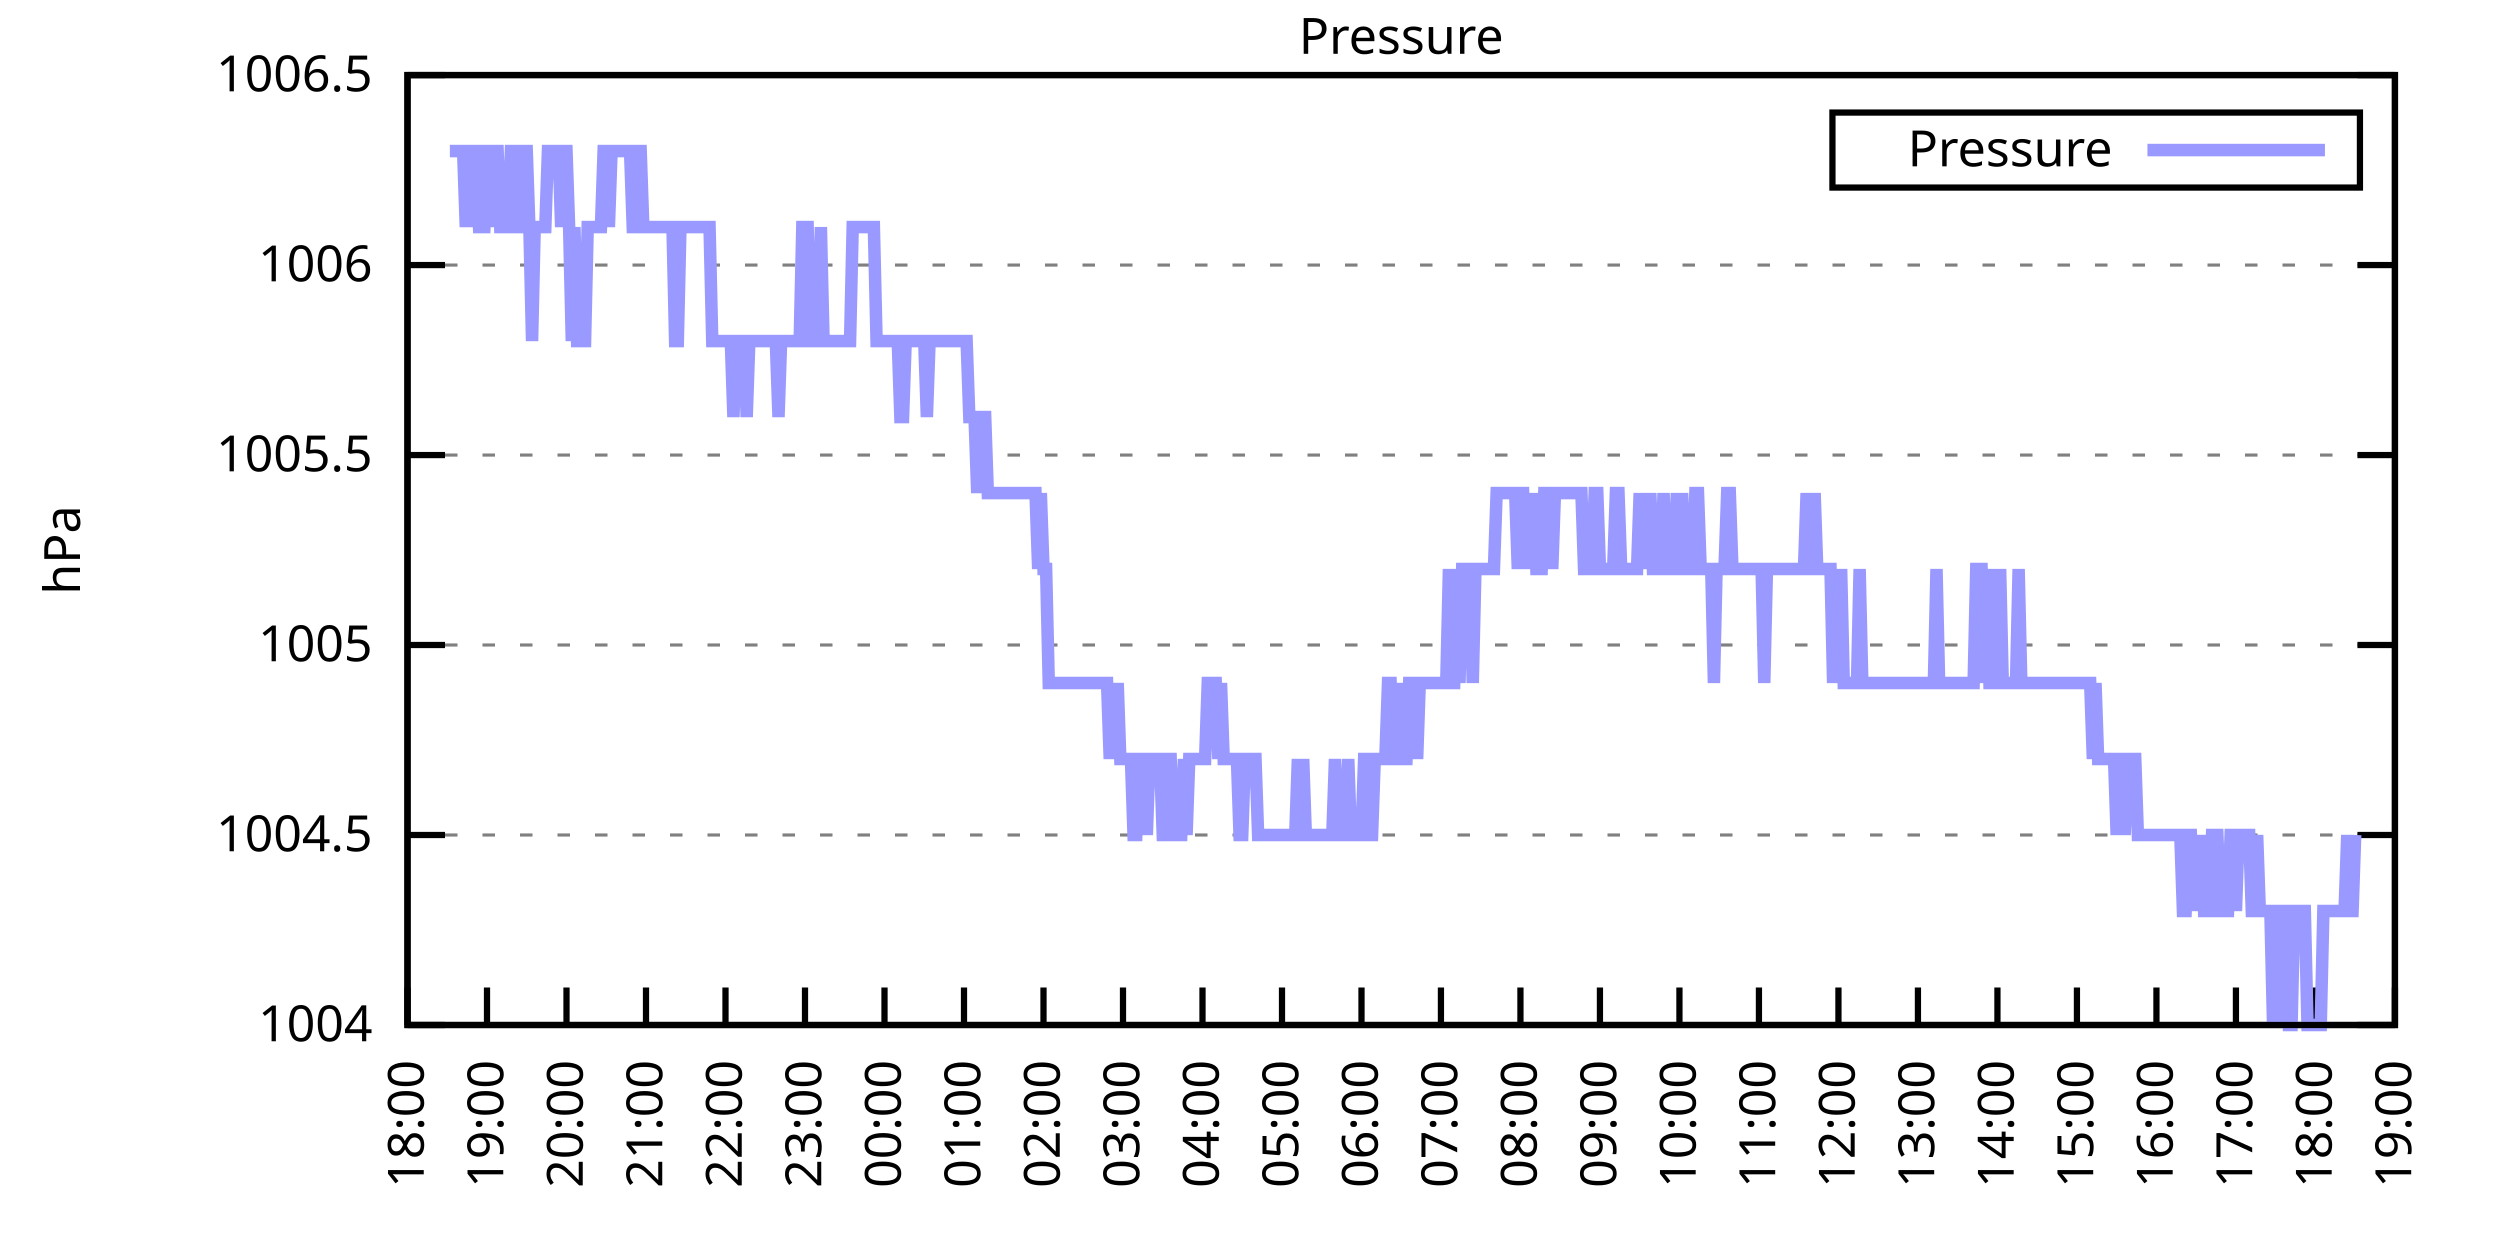
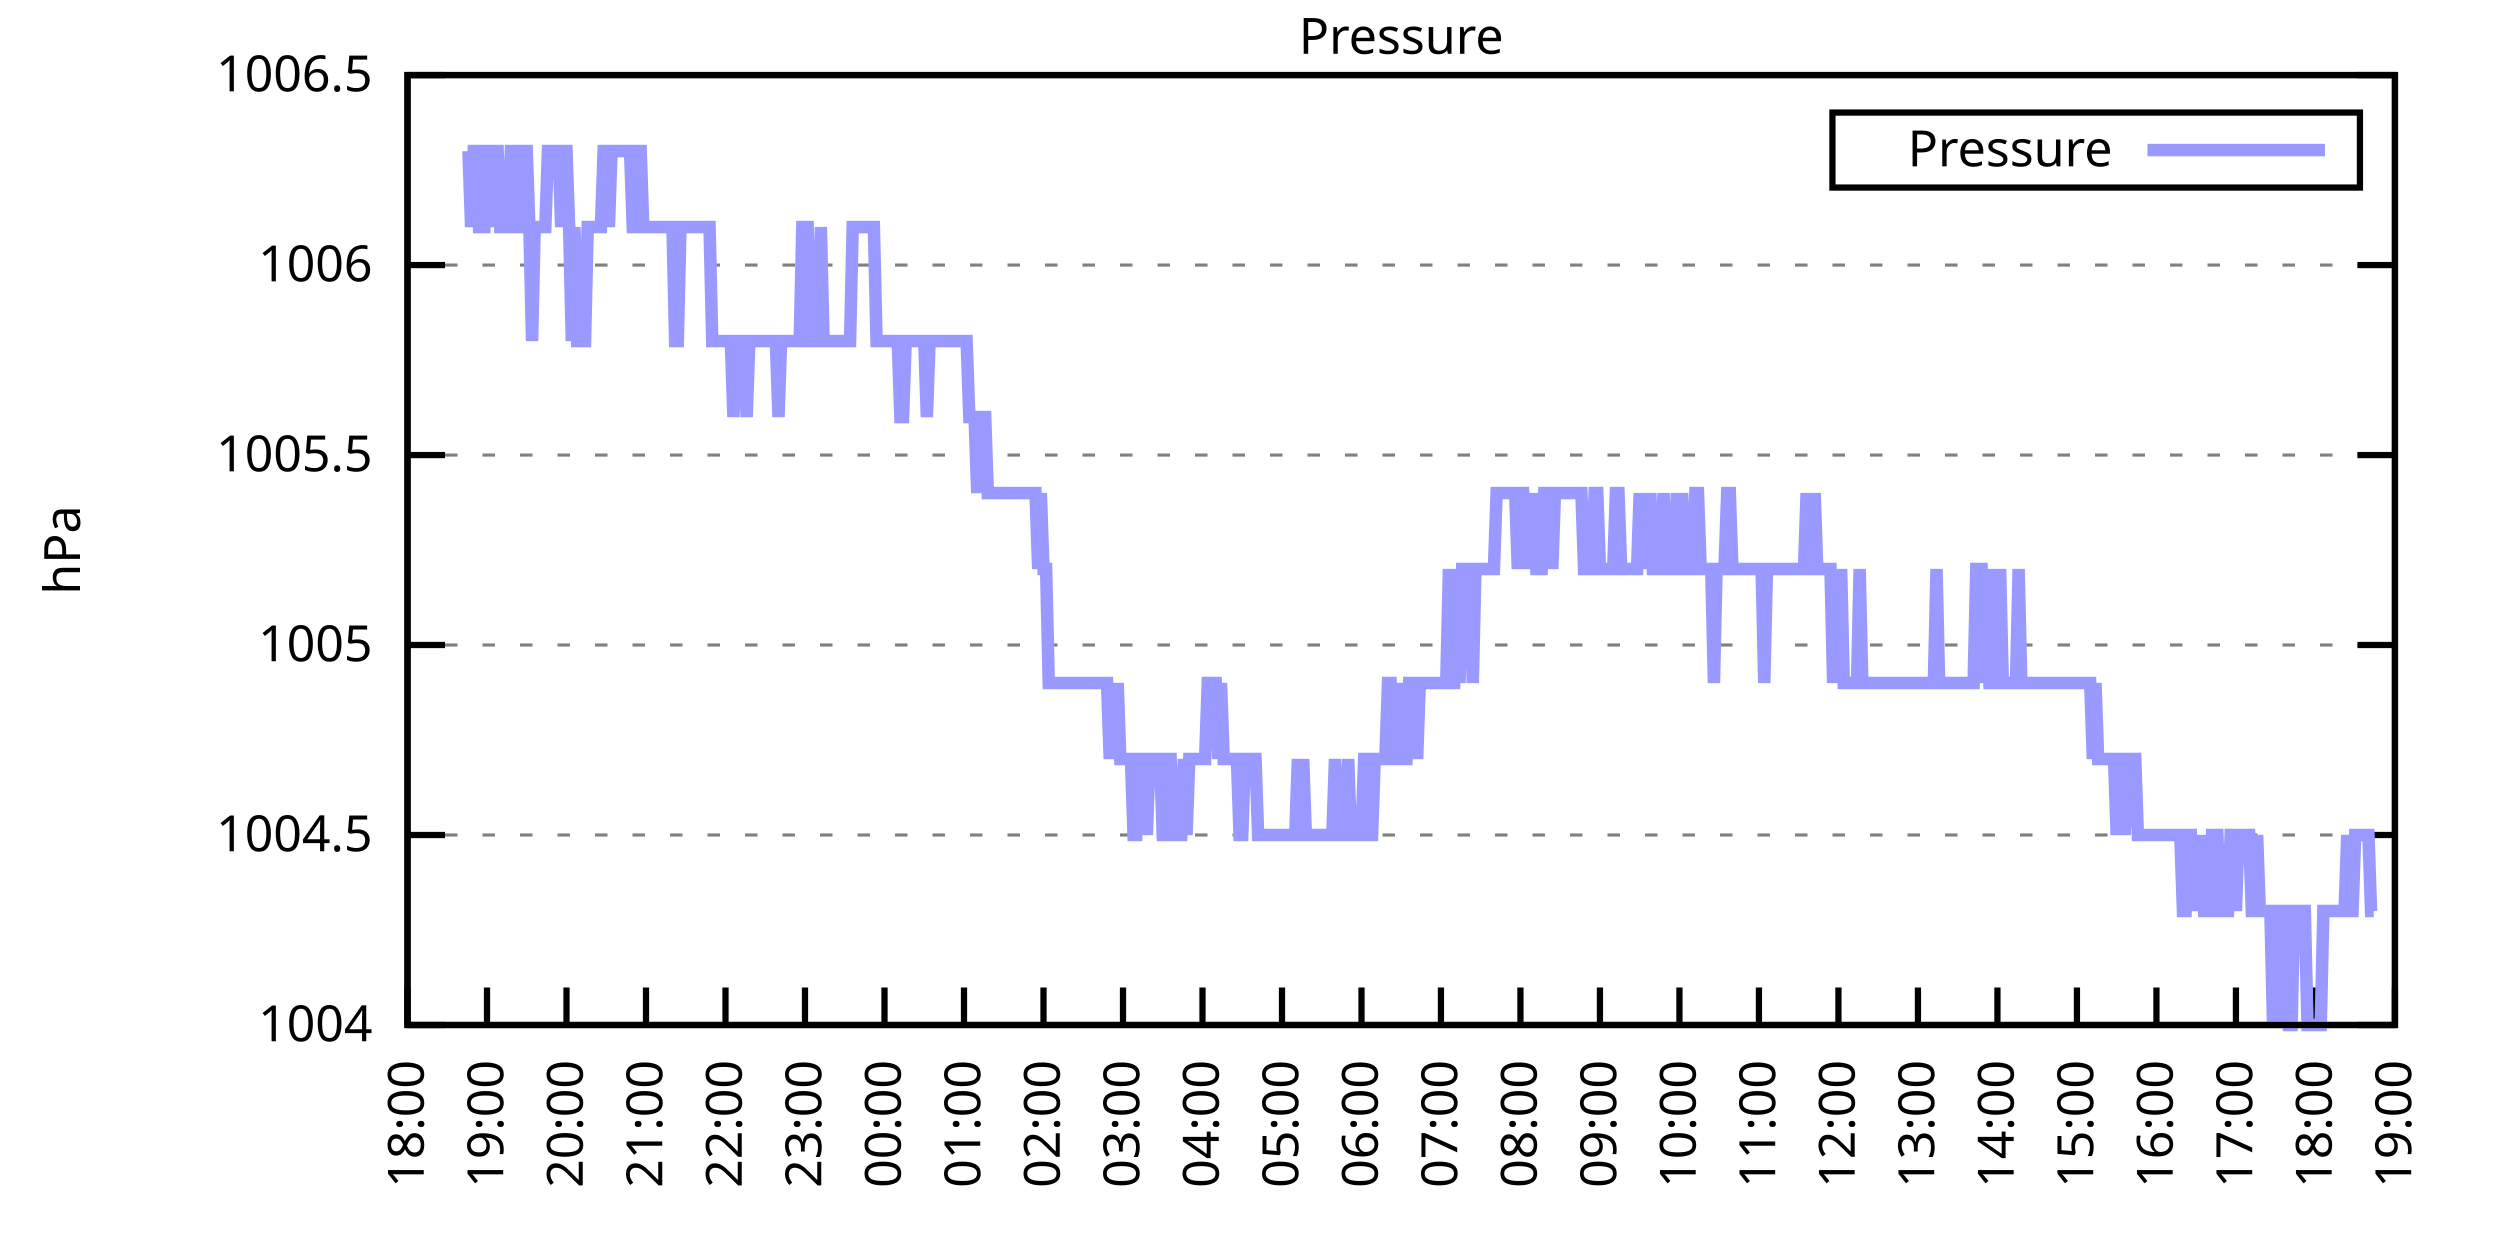
<svg xmlns="http://www.w3.org/2000/svg" xmlns:xlink="http://www.w3.org/1999/xlink" width="400" height="200" viewBox="0 0 400 200">
  <g id="gnuplot_canvas">
    <rect x="0" y="0" width="400" height="200" fill="none" />
    <defs>
      <circle id="gpDot" r="0.5" stroke-width="0.5" stroke="currentColor" />
      <path id="gpPt0" stroke-width="0.333" stroke="currentColor" d="M-1,0 h2 M0,-1 v2" />
      <path id="gpPt1" stroke-width="0.333" stroke="currentColor" d="M-1,-1 L1,1 M1,-1 L-1,1" />
      <path id="gpPt2" stroke-width="0.333" stroke="currentColor" d="M-1,0 L1,0 M0,-1 L0,1 M-1,-1 L1,1 M-1,1 L1,-1" />
      <rect id="gpPt3" stroke-width="0.333" stroke="currentColor" x="-1" y="-1" width="2" height="2" />
      <rect id="gpPt4" stroke-width="0.333" stroke="currentColor" fill="currentColor" x="-1" y="-1" width="2" height="2" />
      <circle id="gpPt5" stroke-width="0.333" stroke="currentColor" cx="0" cy="0" r="1" />
      <use xlink:href="#gpPt5" id="gpPt6" fill="currentColor" stroke="none" />
      <path id="gpPt7" stroke-width="0.333" stroke="currentColor" d="M0,-1.33 L-1.33,0.67 L1.33,0.67 z" />
      <use xlink:href="#gpPt7" id="gpPt8" fill="currentColor" stroke="none" />
      <use xlink:href="#gpPt7" id="gpPt9" stroke="currentColor" transform="rotate(180)" />
      <use xlink:href="#gpPt9" id="gpPt10" fill="currentColor" stroke="none" />
      <use xlink:href="#gpPt3" id="gpPt11" stroke="currentColor" transform="rotate(45)" />
      <use xlink:href="#gpPt11" id="gpPt12" fill="currentColor" stroke="none" />
      <path id="gpPt13" stroke-width="0.333" stroke="currentColor" d="M0,1.330 L1.265,0.411 L0.782,-1.067 L-0.782,-1.076 L-1.265,0.411 z" />
      <use xlink:href="#gpPt13" id="gpPt14" fill="currentColor" stroke="none" />
      <filter id="textbox" filterUnits="objectBoundingBox" x="0" y="0" height="1" width="1">
        <feFlood flood-color="white" flood-opacity="1" result="bgnd" />
        <feComposite in="SourceGraphic" in2="bgnd" operator="atop" />
      </filter>
      <filter id="greybox" filterUnits="objectBoundingBox" x="0" y="0" height="1" width="1">
        <feFlood flood-color="lightgrey" flood-opacity="1" result="grey" />
        <feComposite in="SourceGraphic" in2="grey" operator="atop" />
      </filter>
    </defs>
    <g fill="none" color="white" stroke="currentColor" stroke-width="1.00" stroke-linecap="butt" stroke-linejoin="miter">
</g>
    <g fill="none" color="black" stroke="currentColor" stroke-width="1.00" stroke-linecap="butt" stroke-linejoin="miter">
      <g stroke="none" shape-rendering="crispEdges">
        <polygon fill="rgb(255, 255, 255)" points="65.20,164.00 383.18,164.00 383.18,12.02 65.20,12.02 " />
      </g>
    </g>
    <g fill="none" color="black" stroke="currentColor" stroke-width="1.00" stroke-linecap="butt" stroke-linejoin="miter">
</g>
    <g fill="none" color="black" stroke="black" stroke-width="0.50" stroke-linecap="butt" stroke-linejoin="miter">
</g>
    <g fill="none" color="gray" stroke="currentColor" stroke-width="0.50" stroke-linecap="butt" stroke-linejoin="miter">
      <path stroke="gray" stroke-dasharray="2,4" class="gridline" d="M65.20,164.00 L383.19,164.00  " />
    </g>
    <g fill="none" color="gray" stroke="gray" stroke-width="1.00" stroke-linecap="butt" stroke-linejoin="miter">
</g>
    <g fill="none" color="black" stroke="currentColor" stroke-width="1.00" stroke-linecap="butt" stroke-linejoin="miter">
      <path stroke="black" d="M65.20,164.00 L71.20,164.00 M383.19,164.00 L377.19,164.00  " />
      <g transform="translate(59.60,166.60)" stroke="none" fill="black" font-family="Sans" font-size="8.00" text-anchor="end">
        <text>
          <tspan font-family="Sans"> 1004</tspan>
        </text>
      </g>
    </g>
    <g fill="none" color="black" stroke="currentColor" stroke-width="1.00" stroke-linecap="butt" stroke-linejoin="miter">
</g>
    <g fill="none" color="black" stroke="black" stroke-width="0.50" stroke-linecap="butt" stroke-linejoin="miter">
</g>
    <g fill="none" color="gray" stroke="currentColor" stroke-width="0.50" stroke-linecap="butt" stroke-linejoin="miter">
      <path stroke="gray" stroke-dasharray="2,4" class="gridline" d="M65.20,133.60 L383.19,133.60  " />
    </g>
    <g fill="none" color="gray" stroke="gray" stroke-width="1.00" stroke-linecap="butt" stroke-linejoin="miter">
</g>
    <g fill="none" color="black" stroke="currentColor" stroke-width="1.00" stroke-linecap="butt" stroke-linejoin="miter">
      <path stroke="black" d="M65.20,133.60 L71.20,133.60 M383.19,133.60 L377.19,133.60  " />
      <g transform="translate(59.60,136.20)" stroke="none" fill="black" font-family="Sans" font-size="8.00" text-anchor="end">
        <text>
          <tspan font-family="Sans"> 1004.5</tspan>
        </text>
      </g>
    </g>
    <g fill="none" color="black" stroke="currentColor" stroke-width="1.00" stroke-linecap="butt" stroke-linejoin="miter">
</g>
    <g fill="none" color="black" stroke="black" stroke-width="0.50" stroke-linecap="butt" stroke-linejoin="miter">
</g>
    <g fill="none" color="gray" stroke="currentColor" stroke-width="0.50" stroke-linecap="butt" stroke-linejoin="miter">
      <path stroke="gray" stroke-dasharray="2,4" class="gridline" d="M65.20,103.20 L383.19,103.20  " />
    </g>
    <g fill="none" color="gray" stroke="gray" stroke-width="1.00" stroke-linecap="butt" stroke-linejoin="miter">
</g>
    <g fill="none" color="black" stroke="currentColor" stroke-width="1.00" stroke-linecap="butt" stroke-linejoin="miter">
      <path stroke="black" d="M65.20,103.20 L71.20,103.20 M383.19,103.20 L377.19,103.20  " />
      <g transform="translate(59.60,105.80)" stroke="none" fill="black" font-family="Sans" font-size="8.00" text-anchor="end">
        <text>
          <tspan font-family="Sans"> 1005</tspan>
        </text>
      </g>
    </g>
    <g fill="none" color="black" stroke="currentColor" stroke-width="1.00" stroke-linecap="butt" stroke-linejoin="miter">
</g>
    <g fill="none" color="black" stroke="black" stroke-width="0.50" stroke-linecap="butt" stroke-linejoin="miter">
</g>
    <g fill="none" color="gray" stroke="currentColor" stroke-width="0.50" stroke-linecap="butt" stroke-linejoin="miter">
      <path stroke="gray" stroke-dasharray="2,4" class="gridline" d="M65.20,72.81 L383.19,72.81  " />
    </g>
    <g fill="none" color="gray" stroke="gray" stroke-width="1.00" stroke-linecap="butt" stroke-linejoin="miter">
</g>
    <g fill="none" color="black" stroke="currentColor" stroke-width="1.00" stroke-linecap="butt" stroke-linejoin="miter">
      <path stroke="black" d="M65.20,72.81 L71.20,72.81 M383.19,72.81 L377.19,72.81  " />
      <g transform="translate(59.60,75.41)" stroke="none" fill="black" font-family="Sans" font-size="8.00" text-anchor="end">
        <text>
          <tspan font-family="Sans"> 1005.5</tspan>
        </text>
      </g>
    </g>
    <g fill="none" color="black" stroke="currentColor" stroke-width="1.00" stroke-linecap="butt" stroke-linejoin="miter">
</g>
    <g fill="none" color="black" stroke="black" stroke-width="0.50" stroke-linecap="butt" stroke-linejoin="miter">
</g>
    <g fill="none" color="gray" stroke="currentColor" stroke-width="0.50" stroke-linecap="butt" stroke-linejoin="miter">
      <path stroke="gray" stroke-dasharray="2,4" class="gridline" d="M65.20,42.41 L383.19,42.41  " />
    </g>
    <g fill="none" color="gray" stroke="gray" stroke-width="1.00" stroke-linecap="butt" stroke-linejoin="miter">
</g>
    <g fill="none" color="black" stroke="currentColor" stroke-width="1.00" stroke-linecap="butt" stroke-linejoin="miter">
      <path stroke="black" d="M65.20,42.41 L71.20,42.41 M383.19,42.41 L377.19,42.41  " />
      <g transform="translate(59.60,45.01)" stroke="none" fill="black" font-family="Sans" font-size="8.00" text-anchor="end">
        <text>
          <tspan font-family="Sans"> 1006</tspan>
        </text>
      </g>
    </g>
    <g fill="none" color="black" stroke="currentColor" stroke-width="1.00" stroke-linecap="butt" stroke-linejoin="miter">
</g>
    <g fill="none" color="black" stroke="black" stroke-width="0.50" stroke-linecap="butt" stroke-linejoin="miter">
</g>
    <g fill="none" color="gray" stroke="currentColor" stroke-width="0.50" stroke-linecap="butt" stroke-linejoin="miter">
      <path stroke="gray" stroke-dasharray="2,4" class="gridline" d="M65.20,12.01 L383.19,12.01  " />
    </g>
    <g fill="none" color="gray" stroke="gray" stroke-width="1.00" stroke-linecap="butt" stroke-linejoin="miter">
</g>
    <g fill="none" color="black" stroke="currentColor" stroke-width="1.00" stroke-linecap="butt" stroke-linejoin="miter">
      <path stroke="black" d="M65.20,12.01 L71.20,12.01 M383.19,12.01 L377.19,12.01  " />
      <g transform="translate(59.60,14.61)" stroke="none" fill="black" font-family="Sans" font-size="8.00" text-anchor="end">
        <text>
          <tspan font-family="Sans"> 1006.5</tspan>
        </text>
      </g>
    </g>
    <g fill="none" color="black" stroke="currentColor" stroke-width="1.00" stroke-linecap="butt" stroke-linejoin="miter">
      <path stroke="black" d="M65.20,164.00 L65.20,158.00  " />
      <g transform="translate(67.80,169.60) rotate(270.00)" stroke="none" fill="black" font-family="Sans" font-size="8.00" text-anchor="end">
        <text>
          <tspan font-family="Sans">18:00</tspan>
        </text>
      </g>
    </g>
    <g fill="none" color="black" stroke="currentColor" stroke-width="1.00" stroke-linecap="butt" stroke-linejoin="miter">
      <path stroke="black" d="M77.92,164.00 L77.92,158.00  " />
      <g transform="translate(80.52,169.60) rotate(270.00)" stroke="none" fill="black" font-family="Sans" font-size="8.00" text-anchor="end">
        <text>
          <tspan font-family="Sans">19:00</tspan>
        </text>
      </g>
    </g>
    <g fill="none" color="black" stroke="currentColor" stroke-width="1.00" stroke-linecap="butt" stroke-linejoin="miter">
      <path stroke="black" d="M90.64,164.00 L90.64,158.00  " />
      <g transform="translate(93.24,169.60) rotate(270.00)" stroke="none" fill="black" font-family="Sans" font-size="8.00" text-anchor="end">
        <text>
          <tspan font-family="Sans">20:00</tspan>
        </text>
      </g>
    </g>
    <g fill="none" color="black" stroke="currentColor" stroke-width="1.00" stroke-linecap="butt" stroke-linejoin="miter">
      <path stroke="black" d="M103.36,164.00 L103.36,158.00  " />
      <g transform="translate(105.96,169.60) rotate(270.00)" stroke="none" fill="black" font-family="Sans" font-size="8.00" text-anchor="end">
        <text>
          <tspan font-family="Sans">21:00</tspan>
        </text>
      </g>
    </g>
    <g fill="none" color="black" stroke="currentColor" stroke-width="1.00" stroke-linecap="butt" stroke-linejoin="miter">
      <path stroke="black" d="M116.08,164.00 L116.08,158.00  " />
      <g transform="translate(118.68,169.60) rotate(270.00)" stroke="none" fill="black" font-family="Sans" font-size="8.00" text-anchor="end">
        <text>
          <tspan font-family="Sans">22:00</tspan>
        </text>
      </g>
    </g>
    <g fill="none" color="black" stroke="currentColor" stroke-width="1.00" stroke-linecap="butt" stroke-linejoin="miter">
      <path stroke="black" d="M128.80,164.00 L128.80,158.00  " />
      <g transform="translate(131.40,169.60) rotate(270.00)" stroke="none" fill="black" font-family="Sans" font-size="8.00" text-anchor="end">
        <text>
          <tspan font-family="Sans">23:00</tspan>
        </text>
      </g>
    </g>
    <g fill="none" color="black" stroke="currentColor" stroke-width="1.00" stroke-linecap="butt" stroke-linejoin="miter">
      <path stroke="black" d="M141.52,164.00 L141.52,158.00  " />
      <g transform="translate(144.12,169.60) rotate(270.00)" stroke="none" fill="black" font-family="Sans" font-size="8.00" text-anchor="end">
        <text>
          <tspan font-family="Sans">00:00</tspan>
        </text>
      </g>
    </g>
    <g fill="none" color="black" stroke="currentColor" stroke-width="1.00" stroke-linecap="butt" stroke-linejoin="miter">
      <path stroke="black" d="M154.24,164.00 L154.24,158.00  " />
      <g transform="translate(156.84,169.60) rotate(270.00)" stroke="none" fill="black" font-family="Sans" font-size="8.00" text-anchor="end">
        <text>
          <tspan font-family="Sans">01:00</tspan>
        </text>
      </g>
    </g>
    <g fill="none" color="black" stroke="currentColor" stroke-width="1.00" stroke-linecap="butt" stroke-linejoin="miter">
      <path stroke="black" d="M166.96,164.00 L166.96,158.00  " />
      <g transform="translate(169.56,169.60) rotate(270.00)" stroke="none" fill="black" font-family="Sans" font-size="8.00" text-anchor="end">
        <text>
          <tspan font-family="Sans">02:00</tspan>
        </text>
      </g>
    </g>
    <g fill="none" color="black" stroke="currentColor" stroke-width="1.00" stroke-linecap="butt" stroke-linejoin="miter">
      <path stroke="black" d="M179.68,164.00 L179.68,158.00  " />
      <g transform="translate(182.28,169.60) rotate(270.00)" stroke="none" fill="black" font-family="Sans" font-size="8.00" text-anchor="end">
        <text>
          <tspan font-family="Sans">03:00</tspan>
        </text>
      </g>
    </g>
    <g fill="none" color="black" stroke="currentColor" stroke-width="1.00" stroke-linecap="butt" stroke-linejoin="miter">
      <path stroke="black" d="M192.40,164.00 L192.40,158.00  " />
      <g transform="translate(195.00,169.60) rotate(270.00)" stroke="none" fill="black" font-family="Sans" font-size="8.00" text-anchor="end">
        <text>
          <tspan font-family="Sans">04:00</tspan>
        </text>
      </g>
    </g>
    <g fill="none" color="black" stroke="currentColor" stroke-width="1.00" stroke-linecap="butt" stroke-linejoin="miter">
      <path stroke="black" d="M205.12,164.00 L205.12,158.00  " />
      <g transform="translate(207.72,169.60) rotate(270.00)" stroke="none" fill="black" font-family="Sans" font-size="8.00" text-anchor="end">
        <text>
          <tspan font-family="Sans">05:00</tspan>
        </text>
      </g>
    </g>
    <g fill="none" color="black" stroke="currentColor" stroke-width="1.00" stroke-linecap="butt" stroke-linejoin="miter">
      <path stroke="black" d="M217.84,164.00 L217.84,158.00  " />
      <g transform="translate(220.44,169.60) rotate(270.00)" stroke="none" fill="black" font-family="Sans" font-size="8.00" text-anchor="end">
        <text>
          <tspan font-family="Sans">06:00</tspan>
        </text>
      </g>
    </g>
    <g fill="none" color="black" stroke="currentColor" stroke-width="1.00" stroke-linecap="butt" stroke-linejoin="miter">
      <path stroke="black" d="M230.55,164.00 L230.55,158.00  " />
      <g transform="translate(233.15,169.60) rotate(270.00)" stroke="none" fill="black" font-family="Sans" font-size="8.00" text-anchor="end">
        <text>
          <tspan font-family="Sans">07:00</tspan>
        </text>
      </g>
    </g>
    <g fill="none" color="black" stroke="currentColor" stroke-width="1.00" stroke-linecap="butt" stroke-linejoin="miter">
      <path stroke="black" d="M243.27,164.00 L243.27,158.00  " />
      <g transform="translate(245.87,169.60) rotate(270.00)" stroke="none" fill="black" font-family="Sans" font-size="8.00" text-anchor="end">
        <text>
          <tspan font-family="Sans">08:00</tspan>
        </text>
      </g>
    </g>
    <g fill="none" color="black" stroke="currentColor" stroke-width="1.00" stroke-linecap="butt" stroke-linejoin="miter">
      <path stroke="black" d="M255.99,164.00 L255.99,158.00  " />
      <g transform="translate(258.59,169.60) rotate(270.00)" stroke="none" fill="black" font-family="Sans" font-size="8.00" text-anchor="end">
        <text>
          <tspan font-family="Sans">09:00</tspan>
        </text>
      </g>
    </g>
    <g fill="none" color="black" stroke="currentColor" stroke-width="1.00" stroke-linecap="butt" stroke-linejoin="miter">
      <path stroke="black" d="M268.71,164.00 L268.71,158.00  " />
      <g transform="translate(271.31,169.60) rotate(270.00)" stroke="none" fill="black" font-family="Sans" font-size="8.00" text-anchor="end">
        <text>
          <tspan font-family="Sans">10:00</tspan>
        </text>
      </g>
    </g>
    <g fill="none" color="black" stroke="currentColor" stroke-width="1.00" stroke-linecap="butt" stroke-linejoin="miter">
      <path stroke="black" d="M281.43,164.00 L281.43,158.00  " />
      <g transform="translate(284.03,169.60) rotate(270.00)" stroke="none" fill="black" font-family="Sans" font-size="8.00" text-anchor="end">
        <text>
          <tspan font-family="Sans">11:00</tspan>
        </text>
      </g>
    </g>
    <g fill="none" color="black" stroke="currentColor" stroke-width="1.00" stroke-linecap="butt" stroke-linejoin="miter">
      <path stroke="black" d="M294.15,164.00 L294.15,158.00  " />
      <g transform="translate(296.75,169.60) rotate(270.00)" stroke="none" fill="black" font-family="Sans" font-size="8.00" text-anchor="end">
        <text>
          <tspan font-family="Sans">12:00</tspan>
        </text>
      </g>
    </g>
    <g fill="none" color="black" stroke="currentColor" stroke-width="1.00" stroke-linecap="butt" stroke-linejoin="miter">
      <path stroke="black" d="M306.87,164.00 L306.87,158.00  " />
      <g transform="translate(309.47,169.60) rotate(270.00)" stroke="none" fill="black" font-family="Sans" font-size="8.00" text-anchor="end">
        <text>
          <tspan font-family="Sans">13:00</tspan>
        </text>
      </g>
    </g>
    <g fill="none" color="black" stroke="currentColor" stroke-width="1.00" stroke-linecap="butt" stroke-linejoin="miter">
      <path stroke="black" d="M319.59,164.00 L319.59,158.00  " />
      <g transform="translate(322.19,169.60) rotate(270.00)" stroke="none" fill="black" font-family="Sans" font-size="8.00" text-anchor="end">
        <text>
          <tspan font-family="Sans">14:00</tspan>
        </text>
      </g>
    </g>
    <g fill="none" color="black" stroke="currentColor" stroke-width="1.00" stroke-linecap="butt" stroke-linejoin="miter">
      <path stroke="black" d="M332.31,164.00 L332.31,158.00  " />
      <g transform="translate(334.91,169.60) rotate(270.00)" stroke="none" fill="black" font-family="Sans" font-size="8.00" text-anchor="end">
        <text>
          <tspan font-family="Sans">15:00</tspan>
        </text>
      </g>
    </g>
    <g fill="none" color="black" stroke="currentColor" stroke-width="1.00" stroke-linecap="butt" stroke-linejoin="miter">
      <path stroke="black" d="M345.03,164.00 L345.03,158.00  " />
      <g transform="translate(347.63,169.60) rotate(270.00)" stroke="none" fill="black" font-family="Sans" font-size="8.00" text-anchor="end">
        <text>
          <tspan font-family="Sans">16:00</tspan>
        </text>
      </g>
    </g>
    <g fill="none" color="black" stroke="currentColor" stroke-width="1.00" stroke-linecap="butt" stroke-linejoin="miter">
      <path stroke="black" d="M357.75,164.00 L357.75,158.00  " />
      <g transform="translate(360.35,169.60) rotate(270.00)" stroke="none" fill="black" font-family="Sans" font-size="8.00" text-anchor="end">
        <text>
          <tspan font-family="Sans">17:00</tspan>
        </text>
      </g>
    </g>
    <g fill="none" color="black" stroke="currentColor" stroke-width="1.00" stroke-linecap="butt" stroke-linejoin="miter">
      <path stroke="black" d="M370.47,164.00 L370.47,158.00  " />
      <g transform="translate(373.07,169.60) rotate(270.00)" stroke="none" fill="black" font-family="Sans" font-size="8.00" text-anchor="end">
        <text>
          <tspan font-family="Sans">18:00</tspan>
        </text>
      </g>
    </g>
    <g fill="none" color="black" stroke="currentColor" stroke-width="1.00" stroke-linecap="butt" stroke-linejoin="miter">
      <path stroke="black" d="M383.19,164.00 L383.19,158.00  " />
      <g transform="translate(385.79,169.60) rotate(270.00)" stroke="none" fill="black" font-family="Sans" font-size="8.00" text-anchor="end">
        <text>
          <tspan font-family="Sans">19:00</tspan>
        </text>
      </g>
    </g>
    <g fill="none" color="black" stroke="currentColor" stroke-width="1.00" stroke-linecap="butt" stroke-linejoin="miter">
</g>
    <g fill="none" color="black" stroke="currentColor" stroke-width="1.00" stroke-linecap="butt" stroke-linejoin="miter">
      <path stroke="black" d="M65.20,12.01 L65.20,164.00 L383.19,164.00 L383.19,12.01 L65.20,12.01 Z  " />
    </g>
    <g fill="none" color="black" stroke="currentColor" stroke-width="1.00" stroke-linecap="butt" stroke-linejoin="miter">
</g>
    <g fill="none" color="black" stroke="currentColor" stroke-width="1.00" stroke-linecap="butt" stroke-linejoin="miter">
      <path stroke="black" d="M293.19,30.01 L293.19,18.01 L377.59,18.01 L377.59,30.01 L293.19,30.01 Z  " />
    </g>
    <g id="Pressure_plot_1">
      <g fill="none" color="white" stroke="black" stroke-width="2.00" stroke-linecap="butt" stroke-linejoin="miter">
</g>
      <g fill="none" color="black" stroke="currentColor" stroke-width="2.00" stroke-linecap="butt" stroke-linejoin="miter">
        <g transform="translate(337.99,26.61)" stroke="none" fill="black" font-family="Sans" font-size="8.00" text-anchor="end">
          <text>
            <tspan font-family="Sans">Pressure</tspan>
          </text>
        </g>
      </g>
      <g fill="none" color="black" stroke="currentColor" stroke-width="2.00" stroke-linecap="butt" stroke-linejoin="miter">
-         <path stroke="rgb(153, 153, 255)" d="M343.59,24.01 L371.99,24.01 M71.98,24.17 L72.41,24.17 L72.83,24.17 L73.26,24.17 L73.68,24.17 L74.10,24.17   L74.53,36.33 L74.95,24.17 L75.38,36.33 L75.80,24.17 L76.22,24.17 L76.65,36.33 L77.07,36.33 L77.50,36.33   L77.92,24.17 L78.34,24.17 L78.77,36.33 L79.19,24.17 L79.62,24.17 L80.04,36.33 L80.46,36.33 L80.89,36.33   L81.31,36.33 L81.74,24.17 L82.16,24.17 L82.58,36.33 L83.01,36.33 L83.43,36.33 L83.86,24.17 L84.28,24.17   L84.70,36.33 L85.13,54.57 L85.55,36.33 L85.98,36.33 L86.40,36.33 L86.82,36.33 L87.25,36.33 L87.67,24.17   L88.10,24.17 L88.52,24.17 L88.94,24.17 L89.37,24.17 L89.79,36.33 L90.22,24.17 L90.64,24.17 L91.06,36.33   L91.49,54.57 L91.91,36.33 L92.34,54.57 L92.76,54.57 L93.18,54.57 L93.61,54.57 L94.03,36.33 L94.46,36.33   L94.88,36.33 L95.30,36.33 L95.73,36.33 L96.15,36.33 L96.58,24.17 L97.00,24.17 L97.42,36.33 L97.85,24.17   L98.27,24.17 L98.69,24.17 L99.12,24.17 L99.54,24.17 L99.97,24.17 L100.39,24.17 L100.81,24.17 L101.24,36.33   L101.66,36.33 L102.09,24.17 L102.51,24.17 L102.93,36.33 L103.36,36.33 L103.78,36.33 L104.21,36.33 L104.63,36.33   L105.05,36.33 L105.48,36.33 L105.90,36.33 L106.33,36.33 L106.75,36.33 L107.17,36.33 L107.60,36.33 L108.02,54.57   L108.45,54.57 L108.87,36.33 L109.29,36.33 L109.72,36.33 L110.14,36.33 L110.57,36.33 L110.99,36.33 L111.41,36.33   L111.84,36.33 L112.26,36.33 L112.69,36.33 L113.11,36.33 L113.53,36.33 L113.96,54.57 L114.38,54.57 L114.81,54.57   L115.23,54.57 L115.65,54.57 L116.08,54.57 L116.50,54.57 L116.93,54.57 L117.35,66.73 L117.77,54.57 L118.20,54.57   L118.62,54.57 L119.05,54.57 L119.47,66.73 L119.89,54.57 L120.32,54.57 L120.74,54.57 L121.17,54.57 L121.59,54.57   L122.01,54.57 L122.44,54.57 L122.86,54.57 L123.29,54.57 L123.71,54.57 L124.13,54.57 L124.56,66.73 L124.98,54.57   L125.41,54.57 L125.83,54.57 L126.25,54.57 L126.68,54.57 L127.10,54.57 L127.53,54.57 L127.95,54.57 L128.37,36.33   L128.80,36.33 L129.22,36.33 L129.65,54.57 L130.07,54.57 L130.49,54.57 L130.92,54.57 L131.34,36.33 L131.77,54.57   L132.19,54.57 L132.61,54.57 L133.04,54.57 L133.46,54.57 L133.89,54.57 L134.31,54.57 L134.73,54.57 L135.16,54.57   L135.58,54.57 L136.01,54.57 L136.43,36.33 L136.85,36.33 L137.28,36.33 L137.70,36.33 L138.13,36.33 L138.55,36.33   L138.97,36.33 L139.40,36.33 L139.82,36.33 L140.25,54.57 L140.67,54.57 L141.09,54.57 L141.52,54.57 L141.94,54.57   L142.37,54.57 L142.79,54.57 L143.21,54.57 L143.64,54.57 L144.06,66.73 L144.49,66.73 L144.91,54.57 L145.33,54.57   L145.76,54.57 L146.18,54.57 L146.61,54.57 L147.03,54.57 L147.45,54.57 L147.88,54.57 L148.30,66.73 L148.73,54.57   L149.15,54.57 L149.57,54.57 L150.00,54.57 L150.42,54.57 L150.85,54.57 L151.27,54.57 L151.69,54.57 L152.12,54.57   L152.54,54.57 L152.97,54.57 L153.39,54.57 L153.81,54.57 L154.24,54.57 L154.66,54.57 L155.09,66.73 L155.51,66.73   L155.93,66.73 L156.36,78.89 L156.78,66.73 L157.21,66.73 L157.63,66.73 L158.05,78.89 L158.48,78.89 L158.90,78.89   L159.33,78.89 L159.75,78.89 L160.17,78.89 L160.60,78.89 L161.02,78.89 L161.44,78.89 L161.87,78.89 L162.29,78.89   L162.72,78.89 L163.14,78.89 L163.56,78.89 L163.99,78.89 L164.41,78.89 L164.84,78.89 L165.26,78.89 L165.68,78.89   L166.11,91.04 L166.53,78.89 L166.96,91.04 L167.38,91.04 L167.80,109.28 L168.23,109.28 L168.65,109.28 L169.08,109.28   L169.50,109.28 L169.92,109.28 L170.35,109.28 L170.77,109.28 L171.20,109.28 L171.62,109.28 L172.04,109.28 L172.47,109.28   L172.89,109.28 L173.32,109.28 L173.74,109.28 L174.16,109.28 L174.59,109.28 L175.01,109.28 L175.44,109.28 L175.86,109.28   L176.28,109.28 L176.71,109.28 L177.13,109.28 L177.56,121.44 L177.98,109.28 L178.40,121.44 L178.83,109.28 L179.25,121.44   L179.68,121.44 L180.10,121.44 L180.52,121.44 L180.95,121.44 L181.37,133.60 L181.80,133.60 L182.22,121.44 L182.64,121.44   L183.07,121.44 L183.49,133.60 L183.92,121.44 L184.34,121.44 L184.76,121.44 L185.19,121.44 L185.61,121.44 L186.04,133.60   L186.46,133.60 L186.88,121.44 L187.31,121.44 L187.73,133.60 L188.16,133.60 L188.58,133.60 L189.00,133.60 L189.43,121.44   L189.85,133.60 L190.28,121.44 L190.70,121.44 L191.12,121.44 L191.55,121.44 L191.97,121.44 L192.40,121.44 L192.82,121.44   L193.24,109.28 L193.67,109.28 L194.09,109.28 L194.52,109.28 L194.94,121.44 L195.36,109.28 L195.79,121.44 L196.21,121.44   L196.64,121.44 L197.06,121.44 L197.48,121.44 L197.91,121.44 L198.33,133.60 L198.76,133.60 L199.18,121.44 L199.60,121.44   L200.03,121.44 L200.45,121.44 L200.88,121.44 L201.30,133.60 L201.72,133.60 L202.15,133.60 L202.57,133.60 L203.00,133.60   L203.42,133.60 L203.84,133.60 L204.27,133.60 L204.69,133.60 L205.12,133.60 L205.54,133.60 L205.96,133.60 L206.39,133.60   L206.81,133.60 L207.24,133.60 L207.66,121.44 L208.08,133.60 L208.51,121.44 L208.93,133.60 L209.36,133.60 L209.78,133.60   L210.20,133.60 L210.63,133.60 L211.05,133.60 L211.48,133.60 L211.90,133.60 L212.32,133.60 L212.75,133.60 L213.17,133.60   L213.60,121.44 L214.02,133.60 L214.44,133.60 L214.87,133.60 L215.29,133.60 L215.72,121.44 L216.14,133.60 L216.56,133.60   L216.99,133.60 L217.41,133.60 L217.84,133.60 L218.26,121.44 L218.68,121.44 L219.11,133.60 L219.53,133.60 L219.96,121.44   L220.38,121.44 L220.80,121.44 L221.23,121.44 L221.65,121.44 L222.08,109.28 L222.50,109.28 L222.92,121.44 L223.35,121.44   L223.77,121.44 L224.20,109.28 L224.62,121.44 L225.04,121.44 L225.47,109.28 L225.89,109.28 L226.31,109.28 L226.74,121.44   L227.16,109.28 L227.59,109.28 L228.01,109.28 L228.43,109.28 L228.86,109.28 L229.28,109.28 L229.71,109.28 L230.13,109.28   L230.55,109.28 L230.98,109.28 L231.40,109.28 L231.83,91.04 L232.25,109.28 L232.67,109.28 L233.10,91.04 L233.52,109.28   L233.95,91.04 L234.37,91.04 L234.79,91.04 L235.22,91.04 L235.64,109.28 L236.07,91.04 L236.49,91.04 L236.91,91.04   L237.34,91.04 L237.76,91.04 L238.19,91.04 L238.61,91.04 L239.03,91.04 L239.46,78.89 L239.88,78.89 L240.31,78.89   L240.73,78.89 L241.15,78.89 L241.58,78.89 L242.00,78.89 L242.43,78.89 L242.85,91.04 L243.27,78.89 L243.70,78.89   L244.12,91.04 L244.55,78.89 L244.97,91.04 L245.39,78.89 L245.82,91.04 L246.24,91.04 L246.67,91.04 L247.09,78.89   L247.51,78.89 L247.94,78.89 L248.36,91.04 L248.79,78.89 L249.21,78.89 L249.63,78.89 L250.06,78.89 L250.48,78.89   L250.91,78.89 L251.33,78.89 L251.75,78.89 L252.18,78.89 L252.60,78.89 L253.03,78.89 L253.45,91.04 L253.87,91.04   L254.30,91.04 L254.72,91.04 L255.15,78.89 L255.57,78.89 L255.99,91.04 L256.42,91.04 L256.84,91.04 L257.27,91.04   L257.69,91.04 L258.11,91.04 L258.54,78.89 L258.96,78.89 L259.39,91.04 L259.81,91.04 L260.23,91.04 L260.66,91.04   L261.08,91.04 L261.51,91.04 L261.93,91.04 L262.35,78.89 L262.78,91.04 L263.20,78.89 L263.63,91.04 L264.05,78.89   L264.47,91.04 L264.90,91.04 L265.32,91.04 L265.75,91.04 L266.17,78.89 L266.59,91.04 L267.02,91.04 L267.44,91.04   L267.87,91.04 L268.29,78.89 L268.71,91.04 L269.14,78.89 L269.56,91.04 L269.99,91.04 L270.41,91.04 L270.83,91.04   L271.26,78.89 L271.68,78.89 L272.11,91.04 L272.53,91.04 L272.95,91.04 L273.38,91.04 L273.80,91.04 L274.23,109.28   L274.65,91.04 L275.07,91.04 L275.50,91.04 L275.92,91.04 L276.35,78.89 L276.77,78.89 L277.19,91.04 L277.62,91.04   L278.04,91.04 L278.47,91.04 L278.89,91.04 L279.31,91.04 L279.74,91.04 L280.16,91.04 L280.59,91.04 L281.01,91.04   L281.43,91.04 L281.86,91.04 L282.28,109.28 L282.71,91.04 L283.13,91.04 L283.55,91.04 L283.98,91.04 L284.40,91.04   L284.83,91.04 L285.25,91.04 L285.67,91.04 L286.10,91.04 L286.52,91.04 L286.95,91.04 L287.37,91.04 L287.79,91.04   L288.22,91.04 L288.64,91.04 L289.06,78.89 L289.49,91.04 L289.91,91.04 L290.34,78.89 L290.76,91.04 L291.18,91.04   L291.61,91.04 L292.03,91.04 L292.46,91.04 L292.88,91.04 L293.30,109.28 L293.73,91.04 L294.15,109.28 L294.58,91.04   L295.00,109.28 L295.42,109.28 L295.85,109.28 L296.27,109.28 L296.70,109.28 L297.12,109.28 L297.54,91.04 L297.97,109.28   L298.39,109.28 L298.82,109.28 L299.24,109.28 L299.66,109.28 L300.09,109.28 L300.51,109.28 L300.94,109.28 L301.36,109.28   L301.78,109.28 L302.21,109.28 L302.63,109.28 L303.06,109.28 L303.48,109.28 L303.90,109.28 L304.33,109.28 L304.75,109.28   L305.18,109.28 L305.60,109.28 L306.02,109.28 L306.45,109.28 L306.87,109.28 L307.30,109.28 L307.72,109.28 L308.14,109.28   L308.57,109.28 L308.99,109.28 L309.42,109.28 L309.84,91.04 L310.26,109.28 L310.69,109.28 L311.11,109.28 L311.54,109.28   L311.96,109.28 L312.38,109.28 L312.81,109.28 L313.23,109.28 L313.66,109.28 L314.08,109.28 L314.50,109.28 L314.93,109.28   L315.35,109.28 L315.78,109.28 L316.20,91.04 L316.62,91.04 L317.05,91.04 L317.47,109.28 L317.90,91.04 L318.32,109.28   L318.74,109.28 L319.17,91.04 L319.59,109.28 L320.02,91.04 L320.44,109.28 L320.86,109.28 L321.29,109.28 L321.71,109.28   L322.14,109.28 L322.56,109.28 L322.98,91.04 L323.41,109.28 L323.83,109.28 L324.26,109.28 L324.68,109.28 L325.10,109.28   L325.53,109.28 L325.95,109.28 L326.38,109.28 L326.80,109.28 L327.22,109.28 L327.65,109.28 L328.07,109.28 L328.50,109.28   L328.92,109.28 L329.34,109.28 L329.77,109.28 L330.19,109.28 L330.62,109.28 L331.04,109.28 L331.46,109.28 L331.89,109.28   L332.31,109.28 L332.74,109.28 L333.16,109.28 L333.58,109.28 L334.01,109.28 L334.43,109.28 L334.86,121.44 L335.28,109.28   L335.70,121.44 L336.13,121.44 L336.55,121.44 L336.98,121.44 L337.40,121.44 L337.82,121.44 L338.25,121.44 L338.67,133.60   L339.10,121.44 L339.52,121.44 L339.94,133.60 L340.37,121.44 L340.79,121.44 L341.22,121.44 L341.64,121.44 L342.06,133.60   L342.49,133.60 L342.91,133.60 L343.34,133.60 L343.76,133.60 L344.18,133.60 L344.61,133.60 L345.03,133.60 L345.46,133.60   L345.88,133.60 L346.30,133.60 L346.73,133.60 L347.15,133.60 L347.58,133.60 L348.00,133.60 L348.42,133.60 L348.85,133.60   L349.27,145.76 L349.70,145.76 L350.12,133.60 L350.54,133.60 L350.97,145.76 L351.39,133.60 L351.81,145.76 L352.24,133.60   L352.66,145.76 L353.09,145.76 L353.51,145.76 L353.93,133.60 L354.36,133.60 L354.78,133.60 L355.21,145.76 L355.63,145.76   L356.05,145.76 L356.48,145.76 L356.90,133.60 L357.33,133.60 L357.75,145.76 L358.17,133.60 L358.60,133.60 L359.02,133.60   L359.45,133.60 L359.87,133.60 L360.29,145.76 L360.72,145.76 L361.14,133.60 L361.57,145.76 L361.99,145.76 L362.41,145.76   L362.84,145.76 L363.26,145.76 L363.69,164.00 L364.11,145.76 L364.53,164.00 L364.96,145.76 L365.38,145.76 L365.81,145.76   L366.23,164.00 L366.65,164.00 L367.08,145.76 L367.50,145.76 L367.93,145.76 L368.35,145.76 L368.77,145.76 L369.20,164.00   L369.62,164.00 L370.05,164.00 L370.47,164.00 L370.89,164.00 L371.32,164.00 L371.74,145.76 L372.17,145.76 L372.59,145.76   L373.01,145.76 L373.44,145.76 L373.86,145.76 L374.29,145.76 L374.71,145.76 L375.13,145.76 L375.56,133.60 L375.98,145.76   L376.41,145.76 L376.83,133.60  " />
+         <path stroke="rgb(153, 153, 255)" d="M343.59,24.01 L371.99,24.01 M74.95,24.17 L75.38,36.33 L75.80,24.17 L76.22,24.17 L76.65,36.33 L77.07,36.33   L77.50,36.33 L77.92,24.17 L78.34,24.17 L78.77,36.33 L79.19,24.17 L79.62,24.17 L80.04,36.33 L80.46,36.33   L80.89,36.33 L81.31,36.33 L81.74,24.17 L82.16,24.17 L82.58,36.33 L83.01,36.33 L83.43,36.33 L83.86,24.17   L84.28,24.17 L84.70,36.33 L85.13,54.57 L85.55,36.33 L85.98,36.33 L86.40,36.33 L86.82,36.33 L87.25,36.33   L87.67,24.17 L88.10,24.17 L88.52,24.17 L88.94,24.17 L89.37,24.17 L89.79,36.33 L90.22,24.17 L90.64,24.17   L91.06,36.33 L91.49,54.57 L91.91,36.33 L92.34,54.57 L92.76,54.57 L93.18,54.57 L93.61,54.57 L94.03,36.33   L94.46,36.33 L94.88,36.33 L95.30,36.33 L95.73,36.33 L96.15,36.33 L96.58,24.17 L97.00,24.17 L97.42,36.33   L97.85,24.17 L98.27,24.17 L98.69,24.17 L99.12,24.17 L99.54,24.17 L99.97,24.17 L100.39,24.17 L100.81,24.17   L101.24,36.33 L101.66,36.33 L102.09,24.17 L102.51,24.17 L102.93,36.33 L103.36,36.33 L103.78,36.33 L104.21,36.33   L104.63,36.33 L105.05,36.33 L105.48,36.33 L105.90,36.33 L106.33,36.33 L106.75,36.33 L107.17,36.33 L107.60,36.33   L108.02,54.57 L108.45,54.57 L108.87,36.33 L109.29,36.33 L109.72,36.33 L110.14,36.33 L110.57,36.33 L110.99,36.33   L111.41,36.33 L111.84,36.33 L112.26,36.33 L112.69,36.33 L113.11,36.33 L113.53,36.33 L113.96,54.57 L114.38,54.57   L114.81,54.57 L115.23,54.57 L115.65,54.57 L116.08,54.57 L116.50,54.57 L116.93,54.57 L117.35,66.73 L117.77,54.57   L118.20,54.57 L118.62,54.57 L119.05,54.57 L119.47,66.73 L119.89,54.57 L120.32,54.57 L120.74,54.57 L121.17,54.57   L121.59,54.57 L122.01,54.57 L122.44,54.57 L122.86,54.57 L123.29,54.57 L123.71,54.57 L124.13,54.57 L124.56,66.73   L124.98,54.57 L125.41,54.57 L125.83,54.57 L126.25,54.57 L126.68,54.57 L127.10,54.57 L127.53,54.57 L127.95,54.57   L128.37,36.33 L128.80,36.33 L129.22,36.33 L129.65,54.57 L130.07,54.57 L130.49,54.57 L130.92,54.57 L131.34,36.33   L131.77,54.57 L132.19,54.57 L132.61,54.57 L133.04,54.57 L133.46,54.57 L133.89,54.57 L134.31,54.57 L134.73,54.57   L135.16,54.57 L135.58,54.57 L136.01,54.57 L136.43,36.33 L136.85,36.33 L137.28,36.33 L137.70,36.33 L138.13,36.33   L138.55,36.33 L138.97,36.33 L139.40,36.33 L139.82,36.33 L140.25,54.57 L140.67,54.57 L141.09,54.57 L141.52,54.57   L141.94,54.57 L142.37,54.57 L142.79,54.57 L143.21,54.57 L143.64,54.57 L144.06,66.73 L144.49,66.73 L144.91,54.57   L145.33,54.57 L145.76,54.57 L146.18,54.57 L146.61,54.57 L147.03,54.57 L147.45,54.57 L147.88,54.57 L148.30,66.73   L148.73,54.57 L149.15,54.57 L149.57,54.57 L150.00,54.57 L150.42,54.57 L150.85,54.57 L151.27,54.57 L151.69,54.57   L152.12,54.57 L152.54,54.57 L152.97,54.57 L153.39,54.57 L153.81,54.57 L154.24,54.57 L154.66,54.57 L155.09,66.73   L155.51,66.73 L155.93,66.73 L156.36,78.89 L156.78,66.73 L157.21,66.73 L157.63,66.73 L158.05,78.89 L158.48,78.89   L158.90,78.89 L159.33,78.89 L159.75,78.89 L160.17,78.89 L160.60,78.89 L161.02,78.89 L161.44,78.89 L161.87,78.89   L162.29,78.89 L162.72,78.89 L163.14,78.89 L163.56,78.89 L163.99,78.89 L164.41,78.89 L164.84,78.89 L165.26,78.89   L165.68,78.89 L166.11,91.04 L166.53,78.89 L166.96,91.04 L167.38,91.04 L167.80,109.28 L168.23,109.28 L168.65,109.28   L169.08,109.28 L169.50,109.28 L169.92,109.28 L170.35,109.28 L170.77,109.28 L171.20,109.28 L171.62,109.28 L172.04,109.28   L172.47,109.28 L172.89,109.28 L173.32,109.28 L173.74,109.28 L174.16,109.28 L174.59,109.28 L175.01,109.28 L175.44,109.28   L175.86,109.28 L176.28,109.28 L176.71,109.28 L177.13,109.28 L177.56,121.44 L177.98,109.28 L178.40,121.44 L178.83,109.28   L179.25,121.44 L179.68,121.44 L180.10,121.44 L180.52,121.44 L180.95,121.44 L181.37,133.60 L181.80,133.60 L182.22,121.44   L182.64,121.44 L183.07,121.44 L183.49,133.60 L183.92,121.44 L184.34,121.44 L184.76,121.44 L185.19,121.44 L185.61,121.44   L186.04,133.60 L186.46,133.60 L186.88,121.44 L187.31,121.44 L187.73,133.60 L188.16,133.60 L188.58,133.60 L189.00,133.60   L189.43,121.44 L189.85,133.60 L190.28,121.44 L190.70,121.44 L191.12,121.44 L191.55,121.44 L191.97,121.44 L192.40,121.44   L192.82,121.44 L193.24,109.28 L193.67,109.28 L194.09,109.28 L194.52,109.28 L194.94,121.44 L195.36,109.28 L195.79,121.44   L196.21,121.44 L196.64,121.44 L197.06,121.44 L197.48,121.44 L197.91,121.44 L198.33,133.60 L198.76,133.60 L199.18,121.44   L199.60,121.44 L200.03,121.44 L200.45,121.44 L200.88,121.44 L201.30,133.60 L201.72,133.60 L202.15,133.60 L202.57,133.60   L203.00,133.60 L203.42,133.60 L203.84,133.60 L204.27,133.60 L204.69,133.60 L205.12,133.60 L205.54,133.60 L205.96,133.60   L206.39,133.60 L206.81,133.60 L207.24,133.60 L207.66,121.44 L208.08,133.60 L208.51,121.44 L208.93,133.60 L209.36,133.60   L209.78,133.60 L210.20,133.60 L210.63,133.60 L211.05,133.60 L211.48,133.60 L211.90,133.60 L212.32,133.60 L212.75,133.60   L213.17,133.60 L213.60,121.44 L214.02,133.60 L214.44,133.60 L214.87,133.60 L215.29,133.60 L215.72,121.44 L216.14,133.60   L216.56,133.60 L216.99,133.60 L217.41,133.60 L217.84,133.60 L218.26,121.44 L218.68,121.44 L219.11,133.60 L219.53,133.60   L219.96,121.44 L220.38,121.44 L220.80,121.44 L221.23,121.44 L221.65,121.44 L222.08,109.28 L222.50,109.28 L222.92,121.44   L223.35,121.44 L223.77,121.44 L224.20,109.28 L224.62,121.44 L225.04,121.44 L225.47,109.28 L225.89,109.28 L226.31,109.28   L226.74,121.44 L227.16,109.28 L227.59,109.28 L228.01,109.28 L228.43,109.28 L228.86,109.28 L229.28,109.28 L229.71,109.28   L230.13,109.28 L230.55,109.28 L230.98,109.28 L231.40,109.28 L231.83,91.04 L232.25,109.28 L232.67,109.28 L233.10,91.04   L233.52,109.28 L233.95,91.04 L234.37,91.04 L234.79,91.04 L235.22,91.04 L235.64,109.28 L236.07,91.04 L236.49,91.04   L236.91,91.04 L237.34,91.04 L237.76,91.04 L238.19,91.04 L238.61,91.04 L239.03,91.04 L239.46,78.89 L239.88,78.89   L240.31,78.89 L240.73,78.89 L241.15,78.89 L241.58,78.89 L242.00,78.89 L242.43,78.89 L242.85,91.04 L243.27,78.89   L243.70,78.89 L244.12,91.04 L244.55,78.89 L244.97,91.04 L245.39,78.89 L245.82,91.04 L246.24,91.04 L246.67,91.04   L247.09,78.89 L247.51,78.89 L247.94,78.89 L248.36,91.04 L248.79,78.89 L249.21,78.89 L249.63,78.89 L250.06,78.89   L250.48,78.89 L250.91,78.89 L251.33,78.89 L251.75,78.89 L252.18,78.89 L252.60,78.89 L253.03,78.89 L253.45,91.04   L253.87,91.04 L254.30,91.04 L254.72,91.04 L255.15,78.89 L255.57,78.89 L255.99,91.04 L256.42,91.04 L256.84,91.04   L257.27,91.04 L257.69,91.04 L258.11,91.04 L258.54,78.89 L258.96,78.89 L259.39,91.04 L259.81,91.04 L260.23,91.04   L260.66,91.04 L261.08,91.04 L261.51,91.04 L261.93,91.04 L262.35,78.89 L262.78,91.04 L263.20,78.89 L263.63,91.04   L264.05,78.89 L264.47,91.04 L264.90,91.04 L265.32,91.04 L265.75,91.04 L266.17,78.89 L266.59,91.04 L267.02,91.04   L267.44,91.04 L267.87,91.04 L268.29,78.89 L268.71,91.04 L269.14,78.89 L269.56,91.04 L269.99,91.04 L270.41,91.04   L270.83,91.04 L271.26,78.89 L271.68,78.89 L272.11,91.04 L272.53,91.04 L272.95,91.04 L273.38,91.04 L273.80,91.04   L274.23,109.28 L274.65,91.04 L275.07,91.04 L275.50,91.04 L275.92,91.04 L276.35,78.89 L276.77,78.89 L277.19,91.04   L277.62,91.04 L278.04,91.04 L278.47,91.04 L278.89,91.04 L279.31,91.04 L279.74,91.04 L280.16,91.04 L280.59,91.04   L281.01,91.04 L281.43,91.04 L281.86,91.04 L282.28,109.28 L282.71,91.04 L283.13,91.04 L283.55,91.04 L283.98,91.04   L284.40,91.04 L284.83,91.04 L285.25,91.04 L285.67,91.04 L286.10,91.04 L286.52,91.04 L286.95,91.04 L287.37,91.04   L287.79,91.04 L288.22,91.04 L288.64,91.04 L289.06,78.89 L289.49,91.04 L289.91,91.04 L290.34,78.89 L290.76,91.04   L291.18,91.04 L291.61,91.04 L292.03,91.04 L292.46,91.04 L292.88,91.04 L293.30,109.28 L293.73,91.04 L294.15,109.28   L294.58,91.04 L295.00,109.28 L295.42,109.28 L295.85,109.28 L296.27,109.28 L296.70,109.28 L297.12,109.28 L297.54,91.04   L297.97,109.28 L298.39,109.28 L298.82,109.28 L299.24,109.28 L299.66,109.28 L300.09,109.28 L300.51,109.28 L300.94,109.28   L301.36,109.28 L301.78,109.28 L302.21,109.28 L302.63,109.28 L303.06,109.28 L303.48,109.28 L303.90,109.28 L304.33,109.28   L304.75,109.28 L305.18,109.28 L305.60,109.28 L306.02,109.28 L306.45,109.28 L306.87,109.28 L307.30,109.28 L307.72,109.28   L308.14,109.28 L308.57,109.28 L308.99,109.28 L309.42,109.28 L309.84,91.04 L310.26,109.28 L310.69,109.28 L311.11,109.28   L311.54,109.28 L311.96,109.28 L312.38,109.28 L312.81,109.28 L313.23,109.28 L313.66,109.28 L314.08,109.28 L314.50,109.28   L314.93,109.28 L315.35,109.28 L315.78,109.28 L316.20,91.04 L316.62,91.04 L317.05,91.04 L317.47,109.28 L317.90,91.04   L318.32,109.28 L318.74,109.28 L319.17,91.04 L319.59,109.28 L320.02,91.04 L320.44,109.28 L320.86,109.28 L321.29,109.28   L321.71,109.28 L322.14,109.28 L322.56,109.28 L322.98,91.04 L323.41,109.28 L323.83,109.28 L324.26,109.28 L324.68,109.28   L325.10,109.28 L325.53,109.28 L325.95,109.28 L326.38,109.28 L326.80,109.28 L327.22,109.28 L327.65,109.28 L328.07,109.28   L328.50,109.28 L328.92,109.28 L329.34,109.28 L329.77,109.28 L330.19,109.28 L330.62,109.28 L331.04,109.28 L331.46,109.28   L331.89,109.28 L332.31,109.28 L332.74,109.28 L333.16,109.28 L333.58,109.28 L334.01,109.28 L334.43,109.28 L334.86,121.44   L335.28,109.28 L335.70,121.44 L336.13,121.44 L336.55,121.44 L336.98,121.44 L337.40,121.44 L337.82,121.44 L338.25,121.44   L338.67,133.60 L339.10,121.44 L339.52,121.44 L339.94,133.60 L340.37,121.44 L340.79,121.44 L341.22,121.44 L341.64,121.44   L342.06,133.60 L342.49,133.60 L342.91,133.60 L343.34,133.60 L343.76,133.60 L344.18,133.60 L344.61,133.60 L345.03,133.60   L345.46,133.60 L345.88,133.60 L346.30,133.60 L346.73,133.60 L347.15,133.60 L347.58,133.60 L348.00,133.60 L348.42,133.60   L348.85,133.60 L349.27,145.76 L349.70,145.76 L350.12,133.60 L350.54,133.60 L350.97,145.76 L351.39,133.60 L351.81,145.76   L352.24,133.60 L352.66,145.76 L353.09,145.76 L353.51,145.76 L353.93,133.60 L354.36,133.60 L354.78,133.60 L355.21,145.76   L355.63,145.76 L356.05,145.76 L356.48,145.76 L356.90,133.60 L357.33,133.60 L357.75,145.76 L358.17,133.60 L358.60,133.60   L359.02,133.60 L359.45,133.60 L359.87,133.60 L360.29,145.76 L360.72,145.76 L361.14,133.60 L361.57,145.76 L361.99,145.76   L362.41,145.76 L362.84,145.76 L363.26,145.76 L363.69,164.00 L364.11,145.76 L364.53,164.00 L364.96,145.76 L365.38,145.76   L365.81,145.76 L366.23,164.00 L366.65,164.00 L367.08,145.76 L367.50,145.76 L367.93,145.76 L368.35,145.76 L368.77,145.76   L369.20,164.00 L369.62,164.00 L370.05,164.00 L370.47,164.00 L370.89,164.00 L371.32,164.00 L371.74,145.76 L372.17,145.76   L372.59,145.76 L373.01,145.76 L373.44,145.76 L373.86,145.76 L374.29,145.76 L374.71,145.76 L375.13,145.76 L375.56,133.60   L375.98,145.76 L376.41,145.76 L376.83,133.60 L377.25,133.60 L377.68,133.60 L378.10,133.60 L378.53,133.60 L378.95,133.60   L379.37,145.76 L379.80,145.76  " />
      </g>
    </g>
    <g fill="none" color="black" stroke="currentColor" stroke-width="2.00" stroke-linecap="butt" stroke-linejoin="miter">
</g>
    <g fill="none" color="black" stroke="black" stroke-width="1.00" stroke-linecap="butt" stroke-linejoin="miter">
</g>
    <g fill="none" color="black" stroke="currentColor" stroke-width="1.00" stroke-linecap="butt" stroke-linejoin="miter">
      <path stroke="black" d="M65.20,12.01 L65.20,164.00 L383.19,164.00 L383.19,12.01 L65.20,12.01 Z  " />
      <g transform="translate(12.80,88.01) rotate(270.00)" stroke="none" fill="black" font-family="Sans" font-size="8.00" text-anchor="middle">
        <text>
          <tspan font-family="Sans">hPa</tspan>
        </text>
      </g>
    </g>
    <g fill="none" color="black" stroke="currentColor" stroke-width="1.00" stroke-linecap="butt" stroke-linejoin="miter">
</g>
    <g fill="none" color="black" stroke="currentColor" stroke-width="1.00" stroke-linecap="butt" stroke-linejoin="miter">
      <g transform="translate(224.19,8.61)" stroke="none" fill="black" font-family="Sans" font-size="8.00" text-anchor="middle">
        <text>
          <tspan font-family="Sans">Pressure</tspan>
        </text>
      </g>
    </g>
    <g fill="none" color="black" stroke="currentColor" stroke-width="1.00" stroke-linecap="butt" stroke-linejoin="miter">
</g>
  </g>
</svg>
